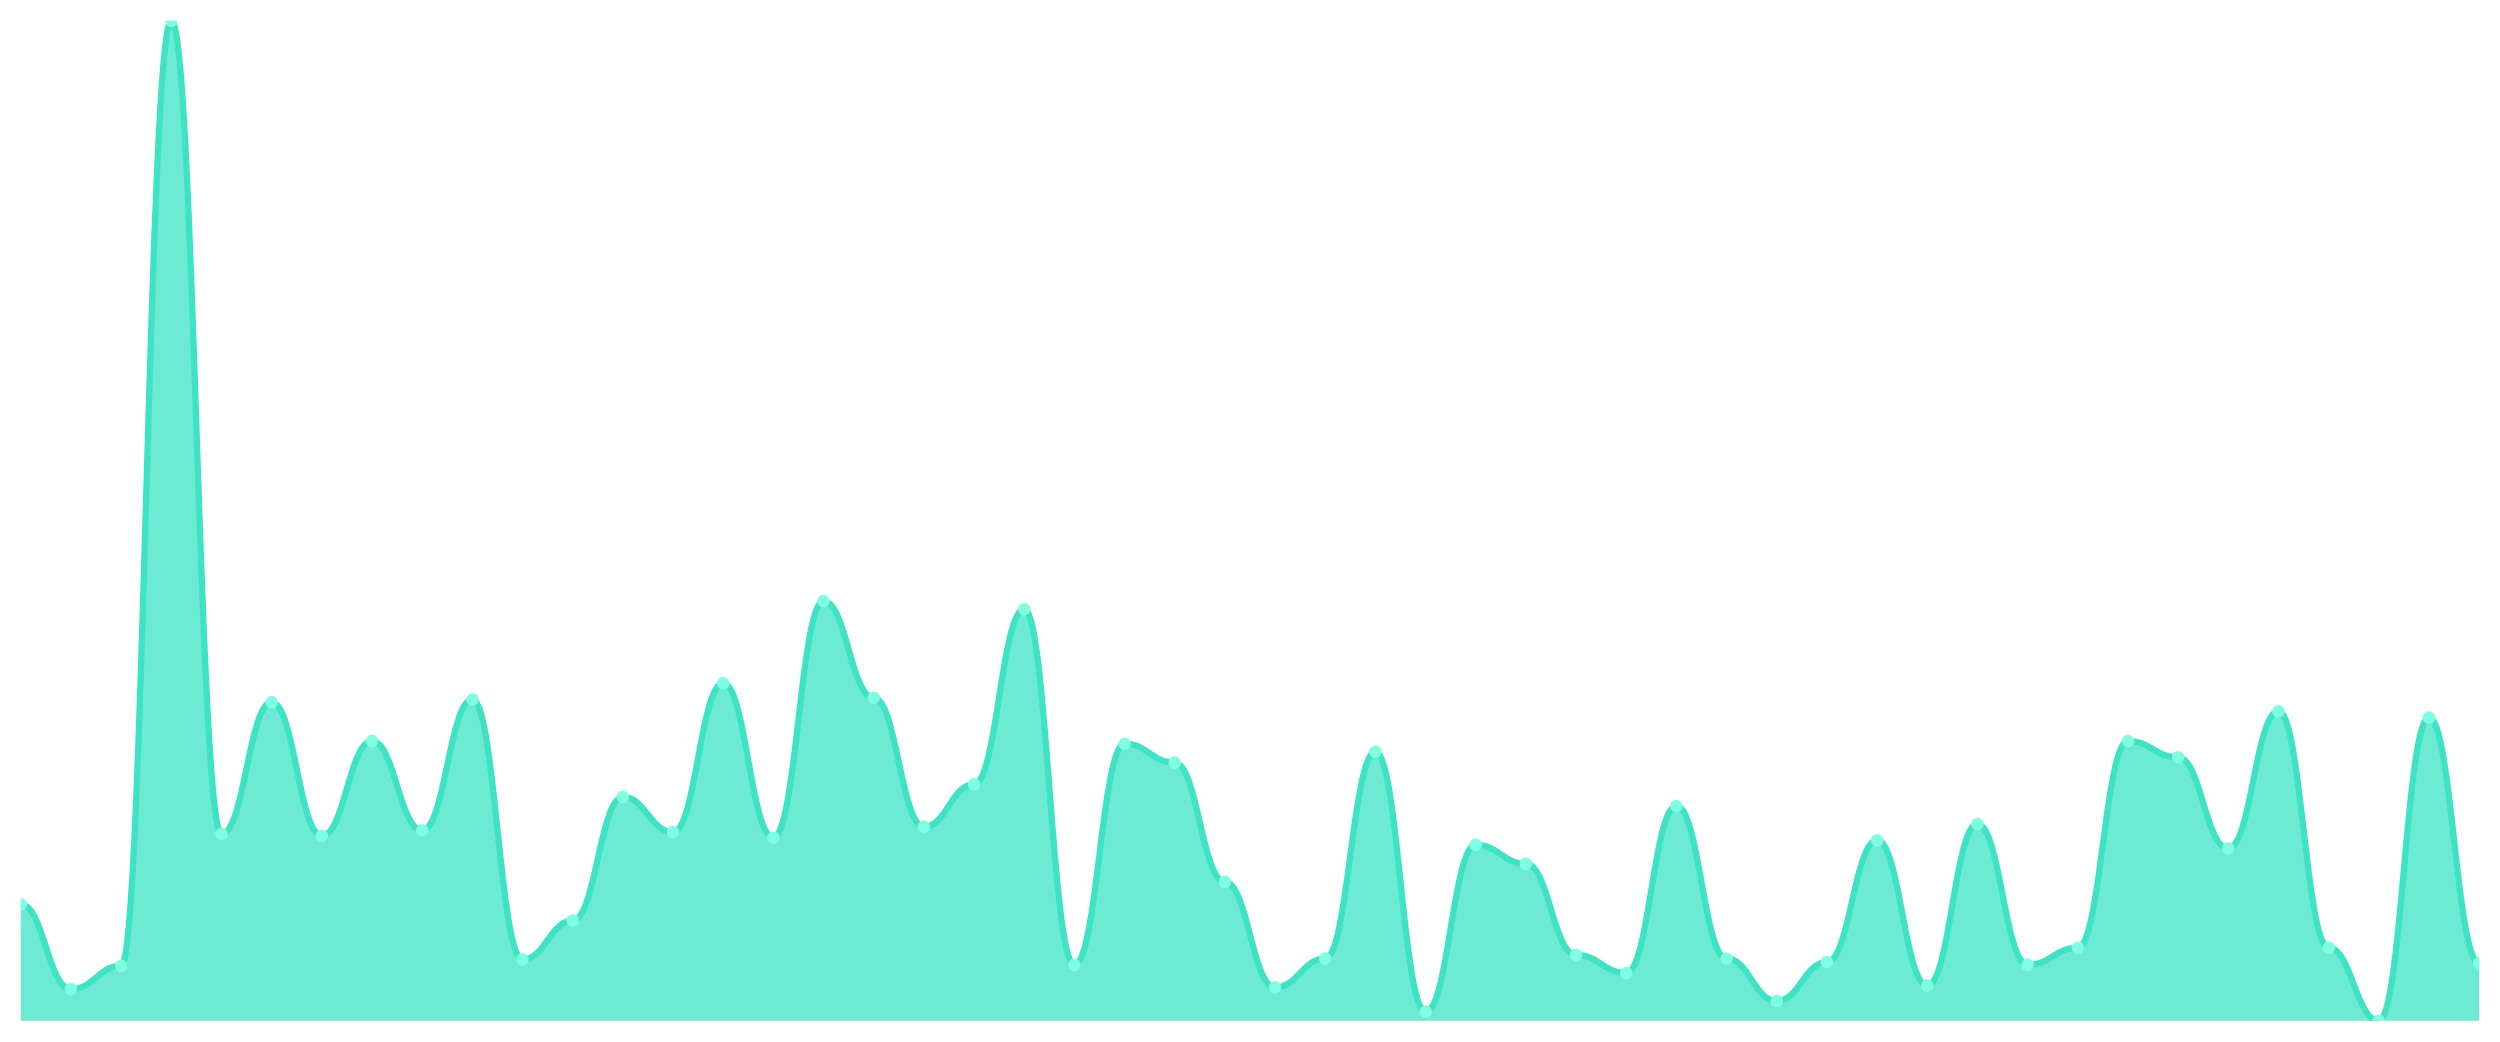
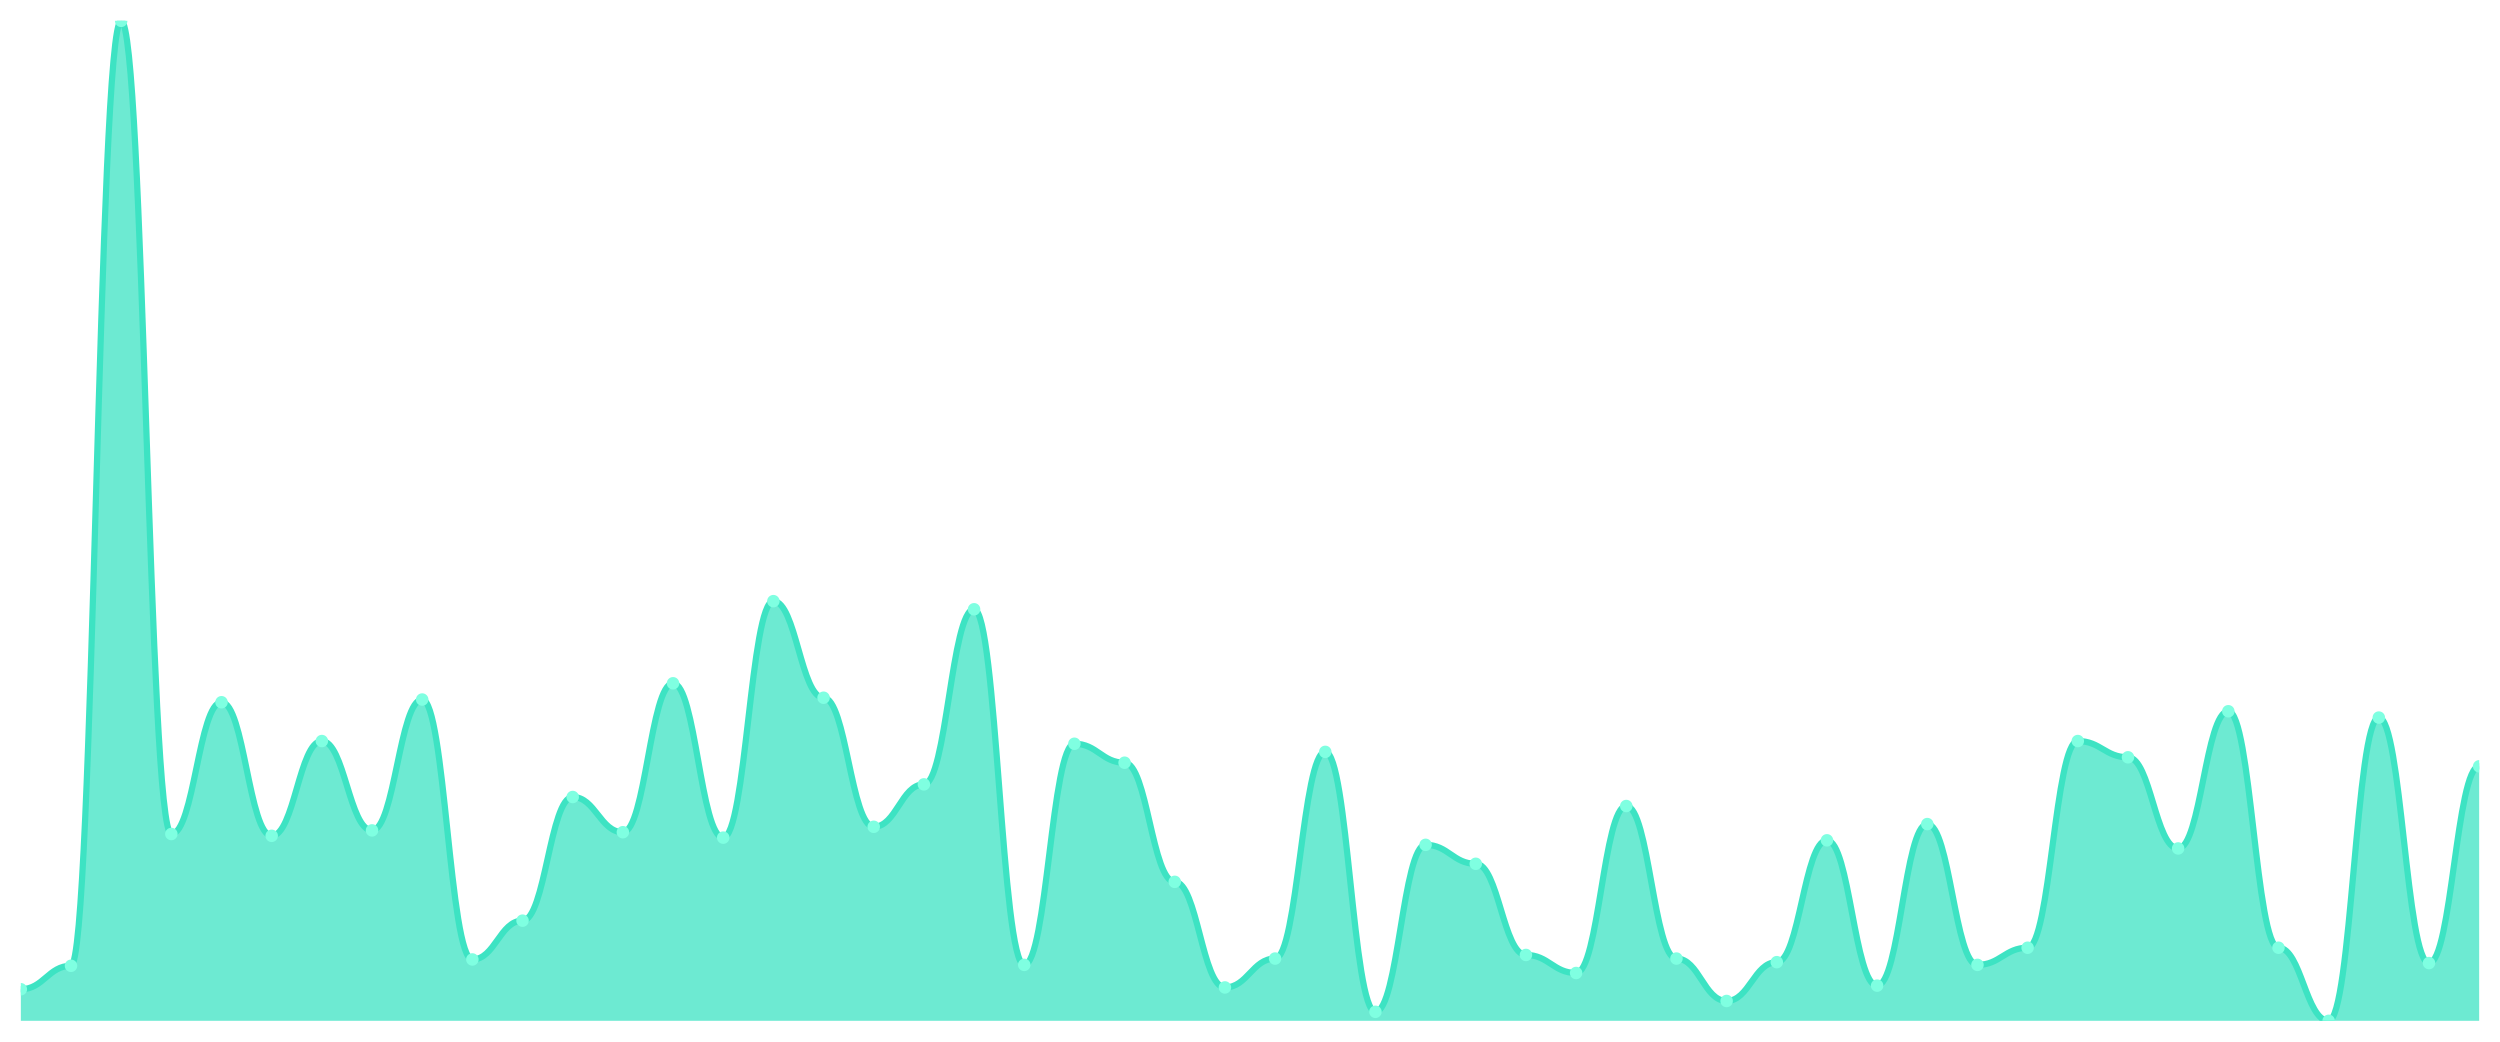
<svg xmlns="http://www.w3.org/2000/svg" viewBox="0 0 1200 500" width="1200" height="500">
  <defs>
    <clipPath id="c">
      <rect x="10" y="10" width="1180" height="480" />
    </clipPath>
  </defs>
  <rect width="1200" height="500" fill="none" />
  <g clip-path="url(#c)">
-     <path d="M 10,490 L 10,434.116 C 20.837,434.116 23.245,474.838 34.082,474.838 C 44.918,474.838 47.327,463.574 58.163,463.574 C 69,463.574 71.408,10 82.245,10 C 93.082,10 95.49,400.325 106.327,400.325 C 117.163,400.325 119.571,337.076 130.408,337.076 C 141.245,337.076 143.653,401.191 154.49,401.191 C 165.327,401.191 167.735,355.704 178.571,355.704 C 189.408,355.704 191.816,398.592 202.653,398.592 C 213.49,398.592 215.898,335.776 226.735,335.776 C 237.571,335.776 239.98,460.542 250.816,460.542 C 261.653,460.542 264.061,441.913 274.898,441.913 C 285.735,441.913 288.143,382.563 298.98,382.563 C 309.816,382.563 312.224,399.458 323.061,399.458 C 333.898,399.458 336.306,327.978 347.143,327.978 C 357.98,327.978 360.388,402.058 371.224,402.058 C 382.061,402.058 384.469,288.556 395.306,288.556 C 406.143,288.556 408.551,334.91 419.388,334.91 C 430.224,334.91 432.633,396.859 443.469,396.859 C 454.306,396.859 456.714,376.498 467.551,376.498 C 478.388,376.498 480.796,292.455 491.633,292.455 C 502.469,292.455 504.878,463.141 515.714,463.141 C 526.551,463.141 528.959,357.004 539.796,357.004 C 550.633,357.004 553.041,366.101 563.878,366.101 C 574.714,366.101 577.122,423.285 587.959,423.285 C 598.796,423.285 601.204,473.971 612.041,473.971 C 622.878,473.971 625.286,460.108 636.122,460.108 C 646.959,460.108 649.367,360.903 660.204,360.903 C 671.041,360.903 673.449,485.668 684.286,485.668 C 695.122,485.668 697.531,405.523 708.367,405.523 C 719.204,405.523 721.612,414.621 732.449,414.621 C 743.286,414.621 745.694,458.375 756.531,458.375 C 767.367,458.375 769.776,467.04 780.612,467.04 C 791.449,467.04 793.857,386.895 804.694,386.895 C 815.531,386.895 817.939,460.108 828.776,460.108 C 839.612,460.108 842.02,480.469 852.857,480.469 C 863.694,480.469 866.102,461.841 876.939,461.841 C 887.776,461.841 890.184,403.357 901.02,403.357 C 911.857,403.357 914.265,473.105 925.102,473.105 C 935.939,473.105 938.347,395.56 949.184,395.56 C 960.02,395.56 962.429,463.141 973.265,463.141 C 984.102,463.141 986.51,454.91 997.347,454.91 C 1008.184,454.91 1010.592,355.704 1021.429,355.704 C 1032.265,355.704 1034.673,363.502 1045.51,363.502 C 1056.347,363.502 1058.755,407.256 1069.592,407.256 C 1080.429,407.256 1082.837,341.408 1093.673,341.408 C 1104.51,341.408 1106.918,454.91 1117.755,454.91 C 1128.592,454.91 1131,490 1141.837,490 C 1152.673,490 1155.082,344.44 1165.918,344.44 C 1176.755,344.44 1179.163,462.274 1190,462.274 L 1190,490 Z" fill="rgba(61,227,195,0.75)" />
-     <path d="M 10,434.116 C 20.837,434.116 23.245,474.838 34.082,474.838 C 44.918,474.838 47.327,463.574 58.163,463.574 C 69,463.574 71.408,10 82.245,10 C 93.082,10 95.49,400.325 106.327,400.325 C 117.163,400.325 119.571,337.076 130.408,337.076 C 141.245,337.076 143.653,401.191 154.49,401.191 C 165.327,401.191 167.735,355.704 178.571,355.704 C 189.408,355.704 191.816,398.592 202.653,398.592 C 213.49,398.592 215.898,335.776 226.735,335.776 C 237.571,335.776 239.98,460.542 250.816,460.542 C 261.653,460.542 264.061,441.913 274.898,441.913 C 285.735,441.913 288.143,382.563 298.98,382.563 C 309.816,382.563 312.224,399.458 323.061,399.458 C 333.898,399.458 336.306,327.978 347.143,327.978 C 357.98,327.978 360.388,402.058 371.224,402.058 C 382.061,402.058 384.469,288.556 395.306,288.556 C 406.143,288.556 408.551,334.91 419.388,334.91 C 430.224,334.91 432.633,396.859 443.469,396.859 C 454.306,396.859 456.714,376.498 467.551,376.498 C 478.388,376.498 480.796,292.455 491.633,292.455 C 502.469,292.455 504.878,463.141 515.714,463.141 C 526.551,463.141 528.959,357.004 539.796,357.004 C 550.633,357.004 553.041,366.101 563.878,366.101 C 574.714,366.101 577.122,423.285 587.959,423.285 C 598.796,423.285 601.204,473.971 612.041,473.971 C 622.878,473.971 625.286,460.108 636.122,460.108 C 646.959,460.108 649.367,360.903 660.204,360.903 C 671.041,360.903 673.449,485.668 684.286,485.668 C 695.122,485.668 697.531,405.523 708.367,405.523 C 719.204,405.523 721.612,414.621 732.449,414.621 C 743.286,414.621 745.694,458.375 756.531,458.375 C 767.367,458.375 769.776,467.04 780.612,467.04 C 791.449,467.04 793.857,386.895 804.694,386.895 C 815.531,386.895 817.939,460.108 828.776,460.108 C 839.612,460.108 842.02,480.469 852.857,480.469 C 863.694,480.469 866.102,461.841 876.939,461.841 C 887.776,461.841 890.184,403.357 901.02,403.357 C 911.857,403.357 914.265,473.105 925.102,473.105 C 935.939,473.105 938.347,395.56 949.184,395.56 C 960.02,395.56 962.429,463.141 973.265,463.141 C 984.102,463.141 986.51,454.91 997.347,454.91 C 1008.184,454.91 1010.592,355.704 1021.429,355.704 C 1032.265,355.704 1034.673,363.502 1045.51,363.502 C 1056.347,363.502 1058.755,407.256 1069.592,407.256 C 1080.429,407.256 1082.837,341.408 1093.673,341.408 C 1104.51,341.408 1106.918,454.91 1117.755,454.91 C 1128.592,454.91 1131,490 1141.837,490 C 1152.673,490 1155.082,344.44 1165.918,344.44 C 1176.755,344.44 1179.163,462.274 1190,462.274" fill="none" stroke="#3de3c3" stroke-width="3" stroke-linecap="round" stroke-linejoin="round" />
-     <circle cx="10" cy="434.116" r="3" fill="#7fffe1" />
-     <circle cx="34.082" cy="474.838" r="3" fill="#7fffe1" />
-     <circle cx="58.163" cy="463.574" r="3" fill="#7fffe1" />
-     <circle cx="82.245" cy="10" r="3" fill="#7fffe1" />
-     <circle cx="106.327" cy="400.325" r="3" fill="#7fffe1" />
-     <circle cx="130.408" cy="337.076" r="3" fill="#7fffe1" />
-     <circle cx="154.49" cy="401.191" r="3" fill="#7fffe1" />
-     <circle cx="178.571" cy="355.704" r="3" fill="#7fffe1" />
-     <circle cx="202.653" cy="398.592" r="3" fill="#7fffe1" />
-     <circle cx="226.735" cy="335.776" r="3" fill="#7fffe1" />
-     <circle cx="250.816" cy="460.542" r="3" fill="#7fffe1" />
-     <circle cx="274.898" cy="441.913" r="3" fill="#7fffe1" />
-     <circle cx="298.98" cy="382.563" r="3" fill="#7fffe1" />
-     <circle cx="323.061" cy="399.458" r="3" fill="#7fffe1" />
-     <circle cx="347.143" cy="327.978" r="3" fill="#7fffe1" />
-     <circle cx="371.224" cy="402.058" r="3" fill="#7fffe1" />
-     <circle cx="395.306" cy="288.556" r="3" fill="#7fffe1" />
-     <circle cx="419.388" cy="334.91" r="3" fill="#7fffe1" />
-     <circle cx="443.469" cy="396.859" r="3" fill="#7fffe1" />
-     <circle cx="467.551" cy="376.498" r="3" fill="#7fffe1" />
-     <circle cx="491.633" cy="292.455" r="3" fill="#7fffe1" />
-     <circle cx="515.714" cy="463.141" r="3" fill="#7fffe1" />
-     <circle cx="539.796" cy="357.004" r="3" fill="#7fffe1" />
-     <circle cx="563.878" cy="366.101" r="3" fill="#7fffe1" />
-     <circle cx="587.959" cy="423.285" r="3" fill="#7fffe1" />
-     <circle cx="612.041" cy="473.971" r="3" fill="#7fffe1" />
-     <circle cx="636.122" cy="460.108" r="3" fill="#7fffe1" />
-     <circle cx="660.204" cy="360.903" r="3" fill="#7fffe1" />
-     <circle cx="684.286" cy="485.668" r="3" fill="#7fffe1" />
-     <circle cx="708.367" cy="405.523" r="3" fill="#7fffe1" />
-     <circle cx="732.449" cy="414.621" r="3" fill="#7fffe1" />
-     <circle cx="756.531" cy="458.375" r="3" fill="#7fffe1" />
-     <circle cx="780.612" cy="467.04" r="3" fill="#7fffe1" />
-     <circle cx="804.694" cy="386.895" r="3" fill="#7fffe1" />
-     <circle cx="828.776" cy="460.108" r="3" fill="#7fffe1" />
-     <circle cx="852.857" cy="480.469" r="3" fill="#7fffe1" />
-     <circle cx="876.939" cy="461.841" r="3" fill="#7fffe1" />
-     <circle cx="901.02" cy="403.357" r="3" fill="#7fffe1" />
-     <circle cx="925.102" cy="473.105" r="3" fill="#7fffe1" />
-     <circle cx="949.184" cy="395.56" r="3" fill="#7fffe1" />
-     <circle cx="973.265" cy="463.141" r="3" fill="#7fffe1" />
-     <circle cx="997.347" cy="454.91" r="3" fill="#7fffe1" />
-     <circle cx="1021.429" cy="355.704" r="3" fill="#7fffe1" />
-     <circle cx="1045.51" cy="363.502" r="3" fill="#7fffe1" />
-     <circle cx="1069.592" cy="407.256" r="3" fill="#7fffe1" />
-     <circle cx="1093.673" cy="341.408" r="3" fill="#7fffe1" />
-     <circle cx="1117.755" cy="454.91" r="3" fill="#7fffe1" />
-     <circle cx="1141.837" cy="490" r="3" fill="#7fffe1" />
-     <circle cx="1165.918" cy="344.44" r="3" fill="#7fffe1" />
-     <circle cx="1190" cy="462.274" r="3" fill="#7fffe1" />
+     <path d="M 10,490 L 10,474.838 C 20.837,474.838 23.245,463.574 34.082,463.574 C 44.918,463.574 47.327,10 58.163,10 C 69,10 71.408,400.325 82.245,400.325 C 93.082,400.325 95.49,337.076 106.327,337.076 C 117.163,337.076 119.571,401.191 130.408,401.191 C 141.245,401.191 143.653,355.704 154.49,355.704 C 165.327,355.704 167.735,398.592 178.571,398.592 C 189.408,398.592 191.816,335.776 202.653,335.776 C 213.49,335.776 215.898,460.542 226.735,460.542 C 237.571,460.542 239.98,441.913 250.816,441.913 C 261.653,441.913 264.061,382.563 274.898,382.563 C 285.735,382.563 288.143,399.458 298.98,399.458 C 309.816,399.458 312.224,327.978 323.061,327.978 C 333.898,327.978 336.306,402.058 347.143,402.058 C 357.98,402.058 360.388,288.556 371.224,288.556 C 382.061,288.556 384.469,334.91 395.306,334.91 C 406.143,334.91 408.551,396.859 419.388,396.859 C 430.224,396.859 432.633,376.498 443.469,376.498 C 454.306,376.498 456.714,292.455 467.551,292.455 C 478.388,292.455 480.796,463.141 491.633,463.141 C 502.469,463.141 504.878,357.004 515.714,357.004 C 526.551,357.004 528.959,366.101 539.796,366.101 C 550.633,366.101 553.041,423.285 563.878,423.285 C 574.714,423.285 577.122,473.971 587.959,473.971 C 598.796,473.971 601.204,460.108 612.041,460.108 C 622.878,460.108 625.286,360.903 636.122,360.903 C 646.959,360.903 649.367,485.668 660.204,485.668 C 671.041,485.668 673.449,405.523 684.286,405.523 C 695.122,405.523 697.531,414.621 708.367,414.621 C 719.204,414.621 721.612,458.375 732.449,458.375 C 743.286,458.375 745.694,467.04 756.531,467.04 C 767.367,467.04 769.776,386.895 780.612,386.895 C 791.449,386.895 793.857,460.108 804.694,460.108 C 815.531,460.108 817.939,480.469 828.776,480.469 C 839.612,480.469 842.02,461.841 852.857,461.841 C 863.694,461.841 866.102,403.357 876.939,403.357 C 887.776,403.357 890.184,473.105 901.02,473.105 C 911.857,473.105 914.265,395.56 925.102,395.56 C 935.939,395.56 938.347,463.141 949.184,463.141 C 960.02,463.141 962.429,454.91 973.265,454.91 C 984.102,454.91 986.51,355.704 997.347,355.704 C 1008.184,355.704 1010.592,363.502 1021.429,363.502 C 1032.265,363.502 1034.673,407.256 1045.51,407.256 C 1056.347,407.256 1058.755,341.408 1069.592,341.408 C 1080.429,341.408 1082.837,454.91 1093.673,454.91 C 1104.51,454.91 1106.918,490 1117.755,490 C 1128.592,490 1131,344.44 1141.837,344.44 C 1152.673,344.44 1155.082,462.274 1165.918,462.274 C 1176.755,462.274 1179.163,367.834 1190,367.834 L 1190,490 Z" fill="rgba(61,227,195,0.75)" />
+     <path d="M 10,474.838 C 20.837,474.838 23.245,463.574 34.082,463.574 C 44.918,463.574 47.327,10 58.163,10 C 69,10 71.408,400.325 82.245,400.325 C 93.082,400.325 95.49,337.076 106.327,337.076 C 117.163,337.076 119.571,401.191 130.408,401.191 C 141.245,401.191 143.653,355.704 154.49,355.704 C 165.327,355.704 167.735,398.592 178.571,398.592 C 189.408,398.592 191.816,335.776 202.653,335.776 C 213.49,335.776 215.898,460.542 226.735,460.542 C 237.571,460.542 239.98,441.913 250.816,441.913 C 261.653,441.913 264.061,382.563 274.898,382.563 C 285.735,382.563 288.143,399.458 298.98,399.458 C 309.816,399.458 312.224,327.978 323.061,327.978 C 333.898,327.978 336.306,402.058 347.143,402.058 C 357.98,402.058 360.388,288.556 371.224,288.556 C 382.061,288.556 384.469,334.91 395.306,334.91 C 406.143,334.91 408.551,396.859 419.388,396.859 C 430.224,396.859 432.633,376.498 443.469,376.498 C 454.306,376.498 456.714,292.455 467.551,292.455 C 478.388,292.455 480.796,463.141 491.633,463.141 C 502.469,463.141 504.878,357.004 515.714,357.004 C 526.551,357.004 528.959,366.101 539.796,366.101 C 550.633,366.101 553.041,423.285 563.878,423.285 C 574.714,423.285 577.122,473.971 587.959,473.971 C 598.796,473.971 601.204,460.108 612.041,460.108 C 622.878,460.108 625.286,360.903 636.122,360.903 C 646.959,360.903 649.367,485.668 660.204,485.668 C 671.041,485.668 673.449,405.523 684.286,405.523 C 695.122,405.523 697.531,414.621 708.367,414.621 C 719.204,414.621 721.612,458.375 732.449,458.375 C 743.286,458.375 745.694,467.04 756.531,467.04 C 767.367,467.04 769.776,386.895 780.612,386.895 C 791.449,386.895 793.857,460.108 804.694,460.108 C 815.531,460.108 817.939,480.469 828.776,480.469 C 839.612,480.469 842.02,461.841 852.857,461.841 C 863.694,461.841 866.102,403.357 876.939,403.357 C 887.776,403.357 890.184,473.105 901.02,473.105 C 911.857,473.105 914.265,395.56 925.102,395.56 C 935.939,395.56 938.347,463.141 949.184,463.141 C 960.02,463.141 962.429,454.91 973.265,454.91 C 984.102,454.91 986.51,355.704 997.347,355.704 C 1008.184,355.704 1010.592,363.502 1021.429,363.502 C 1032.265,363.502 1034.673,407.256 1045.51,407.256 C 1056.347,407.256 1058.755,341.408 1069.592,341.408 C 1080.429,341.408 1082.837,454.91 1093.673,454.91 C 1104.51,454.91 1106.918,490 1117.755,490 C 1128.592,490 1131,344.44 1141.837,344.44 C 1152.673,344.44 1155.082,462.274 1165.918,462.274 C 1176.755,462.274 1179.163,367.834 1190,367.834" fill="none" stroke="#3de3c3" stroke-width="3" stroke-linecap="round" stroke-linejoin="round" />
+     <circle cx="10" cy="474.838" r="3" fill="#7fffe1" />
+     <circle cx="34.082" cy="463.574" r="3" fill="#7fffe1" />
+     <circle cx="58.163" cy="10" r="3" fill="#7fffe1" />
+     <circle cx="82.245" cy="400.325" r="3" fill="#7fffe1" />
+     <circle cx="106.327" cy="337.076" r="3" fill="#7fffe1" />
+     <circle cx="130.408" cy="401.191" r="3" fill="#7fffe1" />
+     <circle cx="154.49" cy="355.704" r="3" fill="#7fffe1" />
+     <circle cx="178.571" cy="398.592" r="3" fill="#7fffe1" />
+     <circle cx="202.653" cy="335.776" r="3" fill="#7fffe1" />
+     <circle cx="226.735" cy="460.542" r="3" fill="#7fffe1" />
+     <circle cx="250.816" cy="441.913" r="3" fill="#7fffe1" />
+     <circle cx="274.898" cy="382.563" r="3" fill="#7fffe1" />
+     <circle cx="298.98" cy="399.458" r="3" fill="#7fffe1" />
+     <circle cx="323.061" cy="327.978" r="3" fill="#7fffe1" />
+     <circle cx="347.143" cy="402.058" r="3" fill="#7fffe1" />
+     <circle cx="371.224" cy="288.556" r="3" fill="#7fffe1" />
+     <circle cx="395.306" cy="334.91" r="3" fill="#7fffe1" />
+     <circle cx="419.388" cy="396.859" r="3" fill="#7fffe1" />
+     <circle cx="443.469" cy="376.498" r="3" fill="#7fffe1" />
+     <circle cx="467.551" cy="292.455" r="3" fill="#7fffe1" />
+     <circle cx="491.633" cy="463.141" r="3" fill="#7fffe1" />
+     <circle cx="515.714" cy="357.004" r="3" fill="#7fffe1" />
+     <circle cx="539.796" cy="366.101" r="3" fill="#7fffe1" />
+     <circle cx="563.878" cy="423.285" r="3" fill="#7fffe1" />
+     <circle cx="587.959" cy="473.971" r="3" fill="#7fffe1" />
+     <circle cx="612.041" cy="460.108" r="3" fill="#7fffe1" />
+     <circle cx="636.122" cy="360.903" r="3" fill="#7fffe1" />
+     <circle cx="660.204" cy="485.668" r="3" fill="#7fffe1" />
+     <circle cx="684.286" cy="405.523" r="3" fill="#7fffe1" />
+     <circle cx="708.367" cy="414.621" r="3" fill="#7fffe1" />
+     <circle cx="732.449" cy="458.375" r="3" fill="#7fffe1" />
+     <circle cx="756.531" cy="467.04" r="3" fill="#7fffe1" />
+     <circle cx="780.612" cy="386.895" r="3" fill="#7fffe1" />
+     <circle cx="804.694" cy="460.108" r="3" fill="#7fffe1" />
+     <circle cx="828.776" cy="480.469" r="3" fill="#7fffe1" />
+     <circle cx="852.857" cy="461.841" r="3" fill="#7fffe1" />
+     <circle cx="876.939" cy="403.357" r="3" fill="#7fffe1" />
+     <circle cx="901.02" cy="473.105" r="3" fill="#7fffe1" />
+     <circle cx="925.102" cy="395.56" r="3" fill="#7fffe1" />
+     <circle cx="949.184" cy="463.141" r="3" fill="#7fffe1" />
+     <circle cx="973.265" cy="454.91" r="3" fill="#7fffe1" />
+     <circle cx="997.347" cy="355.704" r="3" fill="#7fffe1" />
+     <circle cx="1021.429" cy="363.502" r="3" fill="#7fffe1" />
+     <circle cx="1045.51" cy="407.256" r="3" fill="#7fffe1" />
+     <circle cx="1069.592" cy="341.408" r="3" fill="#7fffe1" />
+     <circle cx="1093.673" cy="454.91" r="3" fill="#7fffe1" />
+     <circle cx="1117.755" cy="490" r="3" fill="#7fffe1" />
+     <circle cx="1141.837" cy="344.44" r="3" fill="#7fffe1" />
+     <circle cx="1165.918" cy="462.274" r="3" fill="#7fffe1" />
+     <circle cx="1190" cy="367.834" r="3" fill="#7fffe1" />
  </g>
</svg>
